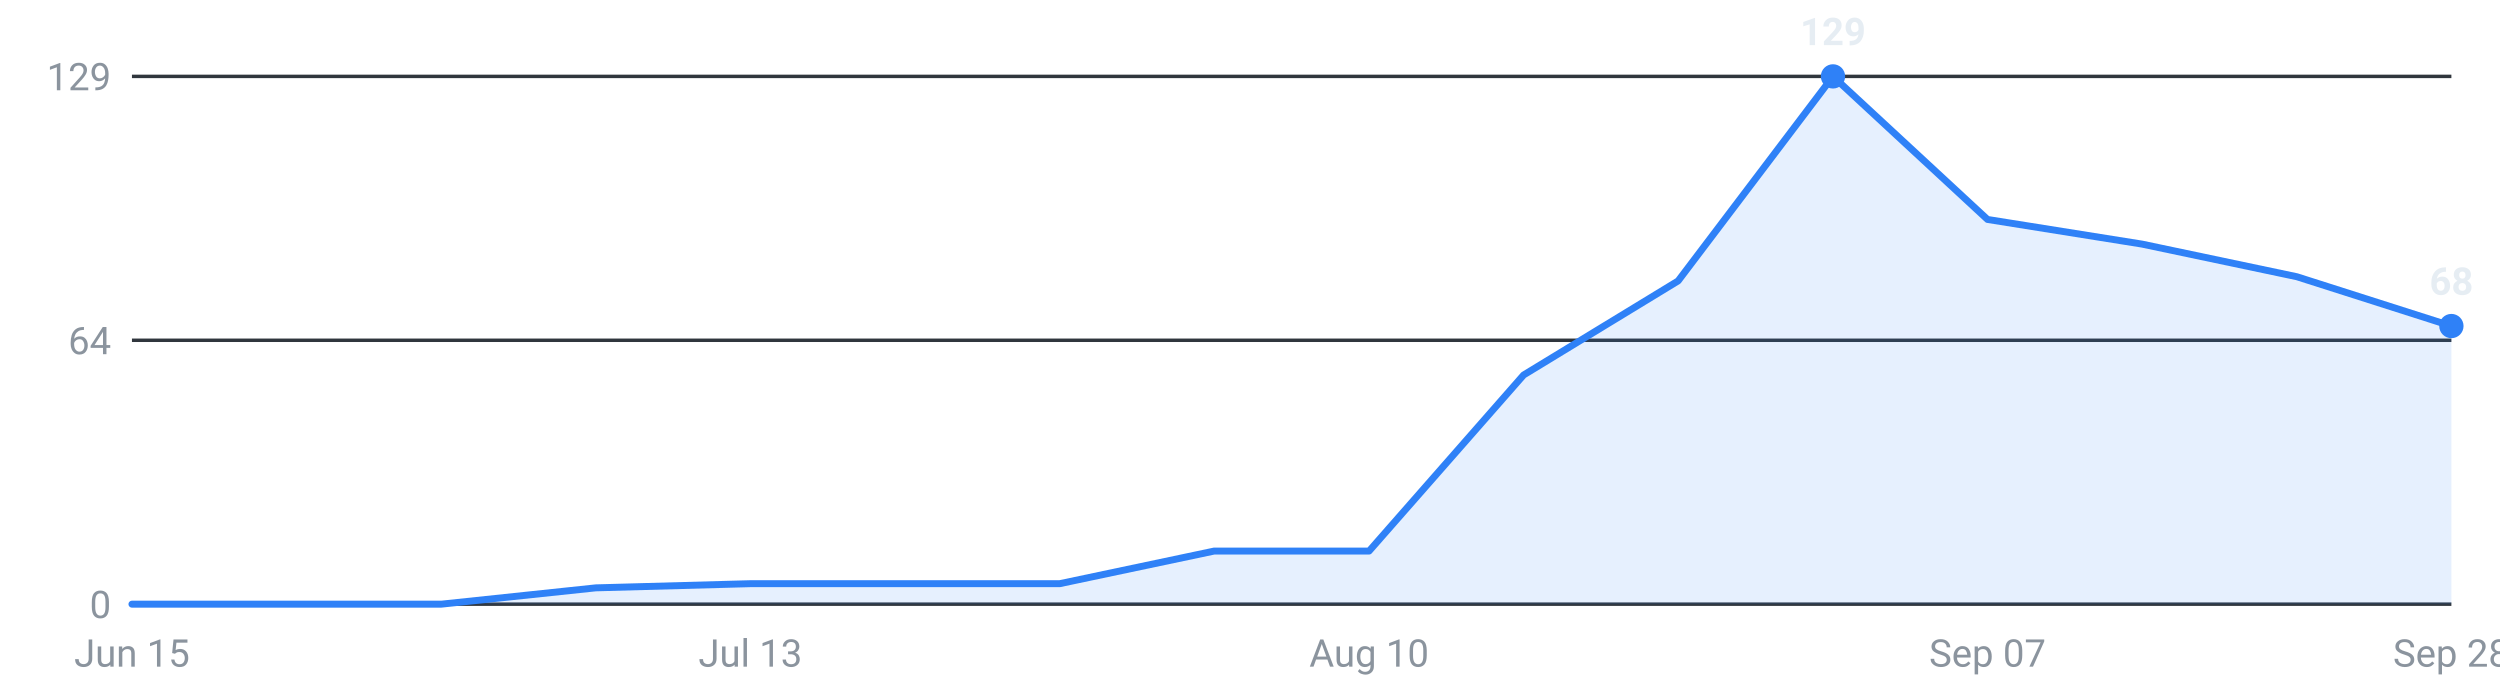
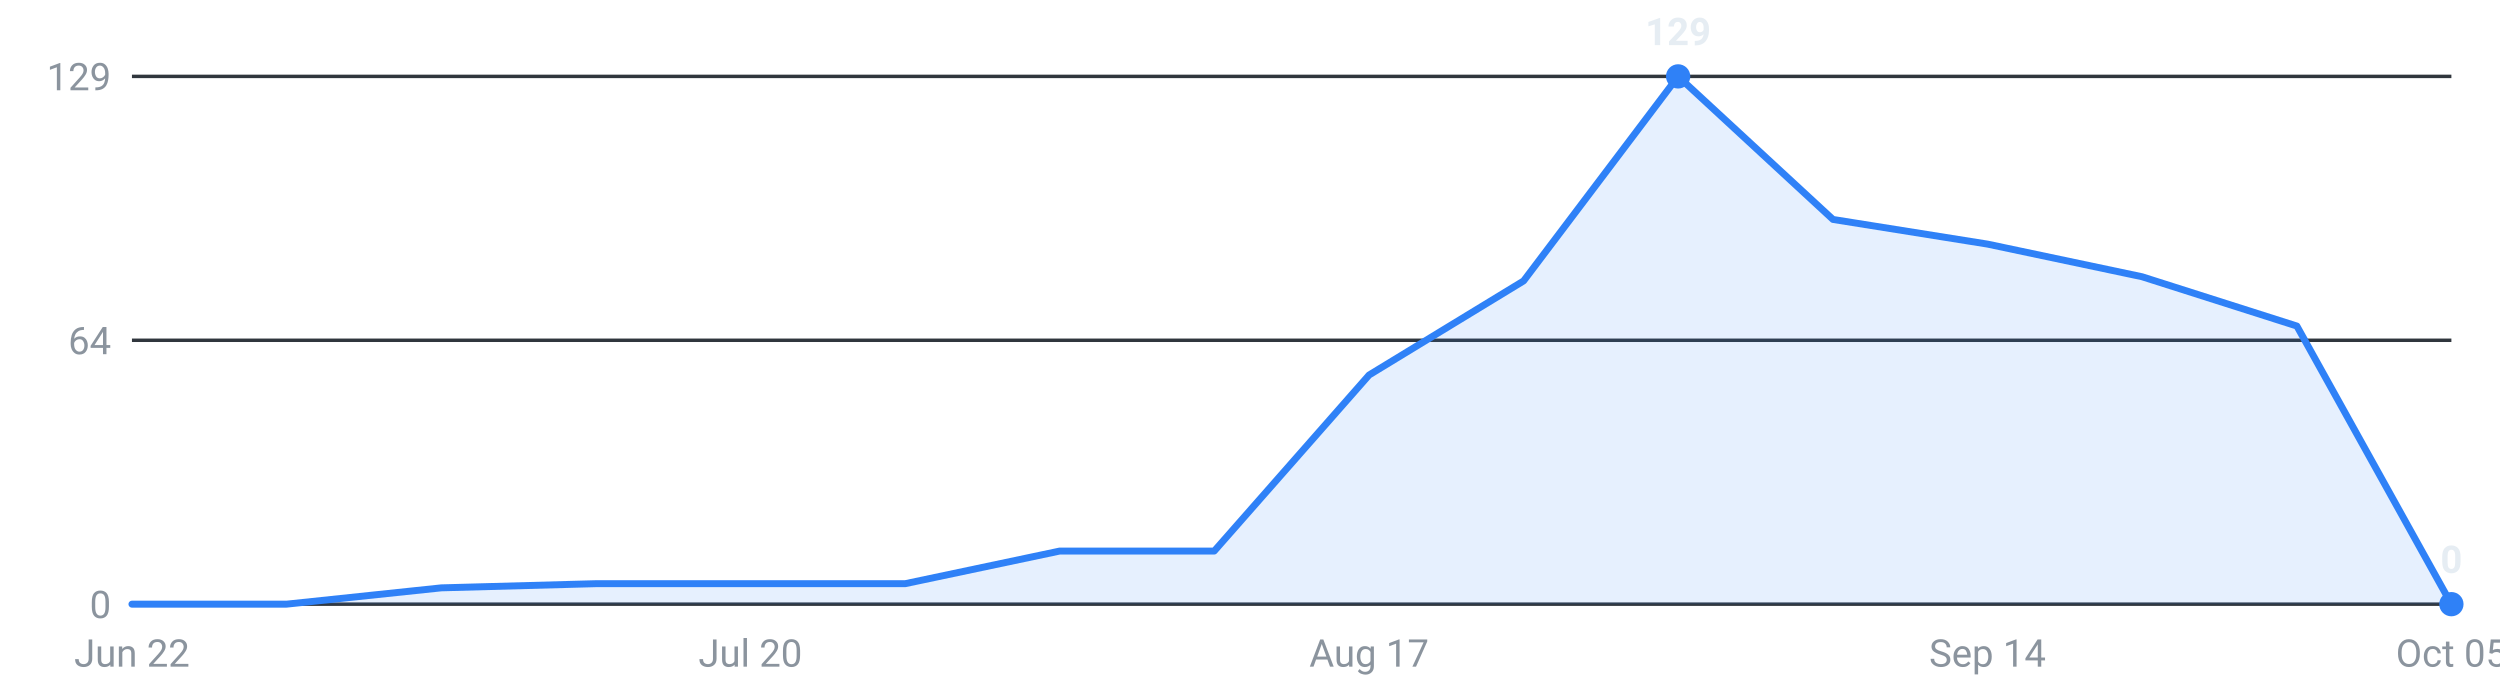
<svg xmlns="http://www.w3.org/2000/svg" viewBox="0 0 720 200" width="720" height="200" role="img" aria-label="Internships posted per week, last 16 weeks">
  <g font-family="-apple-system,Segoe UI,Roboto,sans-serif" font-size="11">
    <line x1="38" y1="174.0" x2="706" y2="174.0" stroke="#30363d" stroke-width="1" />
    <text x="32" y="178.0" text-anchor="end" fill="#8b949e">0</text>
    <line x1="38" y1="98.0" x2="706" y2="98.0" stroke="#30363d" stroke-width="1" />
    <text x="32" y="102.0" text-anchor="end" fill="#8b949e">64</text>
    <line x1="38" y1="22.0" x2="706" y2="22.0" stroke="#30363d" stroke-width="1" />
    <text x="32" y="26.0" text-anchor="end" fill="#8b949e">129</text>
-     <path d="M38.0,174 L38.0,174.0 L82.5,174.0 L127.1,174.0 L171.6,169.3 L216.1,168.1 L260.7,168.1 L305.2,168.1 L349.7,158.7 L394.3,158.7 L438.8,108.0 L483.3,80.9 L527.9,22.0 L572.4,63.2 L616.9,70.3 L661.5,79.7 L706.0,93.9 L706.0,174 Z" fill="#2f81f7" fill-opacity="0.12" />
-     <polyline points="38.0,174.0 82.5,174.0 127.1,174.0 171.6,169.3 216.1,168.1 260.7,168.1 305.2,168.1 349.7,158.7 394.3,158.7 438.8,108.0 483.3,80.9 527.9,22.0 572.4,63.2 616.9,70.3 661.5,79.7 706.0,93.9" fill="none" stroke="#2f81f7" stroke-width="2" stroke-linejoin="round" stroke-linecap="round" />
-     <circle cx="527.9" cy="22.0" r="3.5" fill="#2f81f7" />
-     <text x="527.9" y="13.0" text-anchor="middle" fill="#e6edf3" font-weight="600">129</text>
-     <circle cx="706.0" cy="93.9" r="3.5" fill="#2f81f7" />
-     <text x="706.0" y="84.9" text-anchor="middle" fill="#e6edf3" font-weight="600">68</text>
-     <text x="38.0" y="192" text-anchor="middle" fill="#8b949e">Jun 15</text>
-     <text x="216.1" y="192" text-anchor="middle" fill="#8b949e">Jul 13</text>
-     <text x="394.3" y="192" text-anchor="middle" fill="#8b949e">Aug 10</text>
-     <text x="572.4" y="192" text-anchor="middle" fill="#8b949e">Sep 07</text>
-     <text x="706.0" y="192" text-anchor="middle" fill="#8b949e">Sep 28</text>
+     <path d="M38.0,174 L38.0,174.0 L82.5,174.0 L127.1,169.3 L171.6,168.1 L216.1,168.1 L260.7,168.1 L305.2,158.7 L349.7,158.7 L394.3,108.0 L438.8,80.9 L483.3,22.0 L527.9,63.2 L572.4,70.3 L616.9,79.7 L661.5,93.9 L706.0,174.0 L706.0,174 Z" fill="#2f81f7" fill-opacity="0.12" />
+     <polyline points="38.0,174.0 82.5,174.0 127.1,169.3 171.6,168.1 216.1,168.1 260.7,168.1 305.2,158.7 349.7,158.7 394.3,108.0 438.8,80.9 483.3,22.0 527.9,63.2 572.4,70.3 616.9,79.7 661.5,93.9 706.0,174.0" fill="none" stroke="#2f81f7" stroke-width="2" stroke-linejoin="round" stroke-linecap="round" />
+     <circle cx="483.3" cy="22.0" r="3.5" fill="#2f81f7" />
+     <text x="483.3" y="13.0" text-anchor="middle" fill="#e6edf3" font-weight="600">129</text>
+     <circle cx="706.0" cy="174.0" r="3.5" fill="#2f81f7" />
+     <text x="706.0" y="165.0" text-anchor="middle" fill="#e6edf3" font-weight="600">0</text>
+     <text x="38.0" y="192" text-anchor="middle" fill="#8b949e">Jun 22</text>
+     <text x="216.1" y="192" text-anchor="middle" fill="#8b949e">Jul 20</text>
+     <text x="394.3" y="192" text-anchor="middle" fill="#8b949e">Aug 17</text>
+     <text x="572.4" y="192" text-anchor="middle" fill="#8b949e">Sep 14</text>
+     <text x="706.0" y="192" text-anchor="middle" fill="#8b949e">Oct 05</text>
  </g>
</svg>
